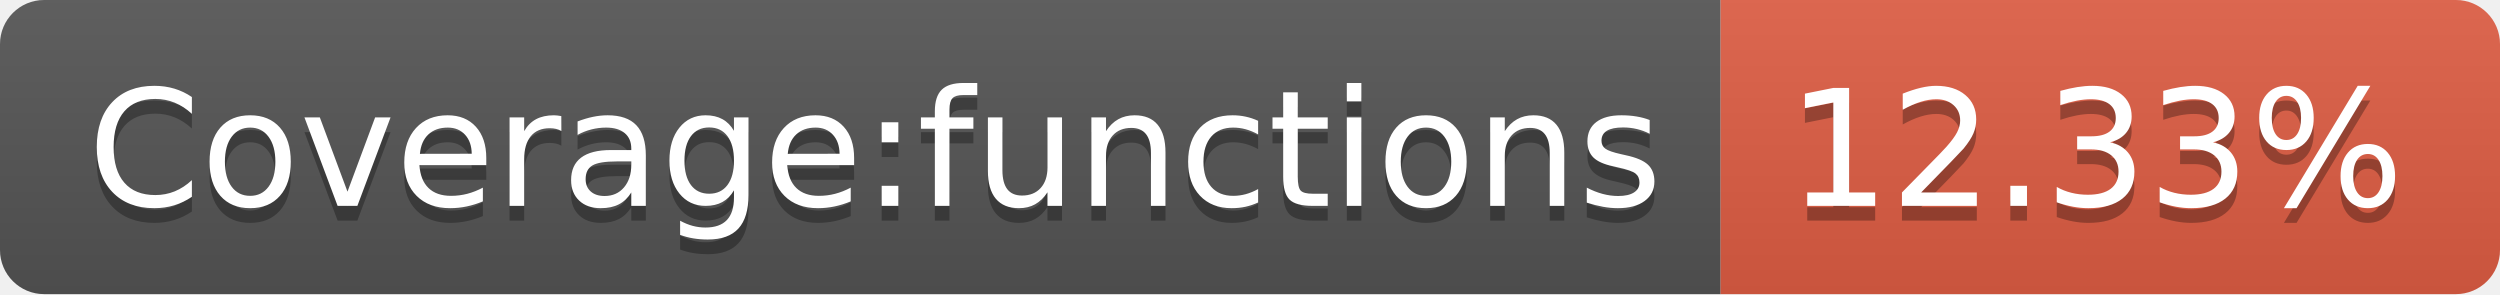
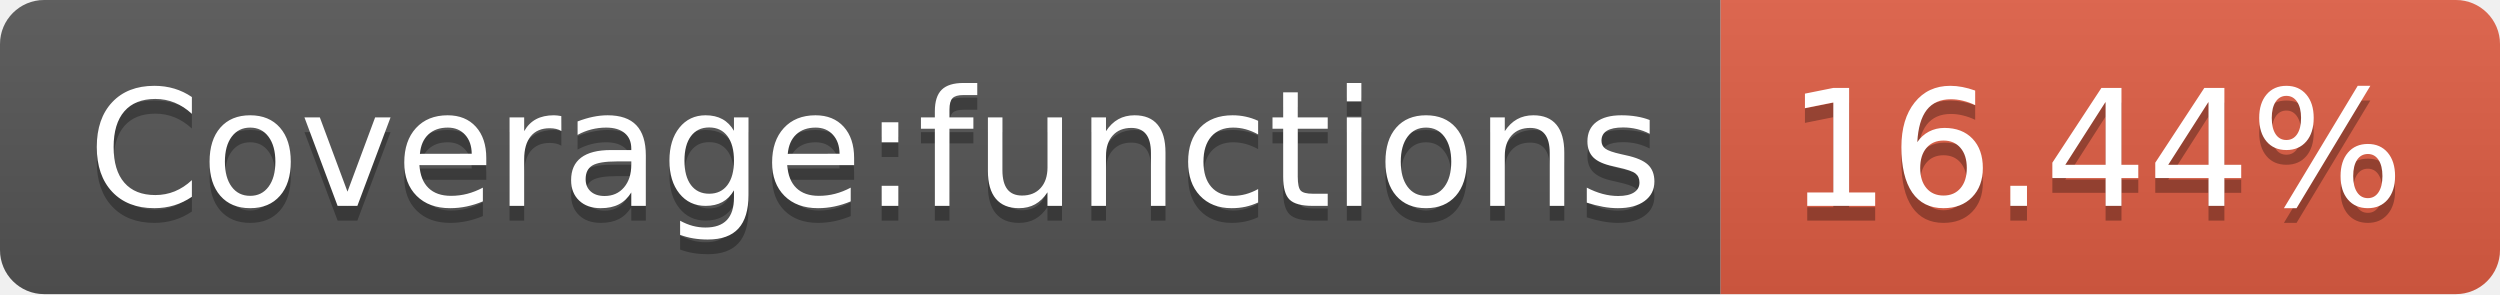
- <svg xmlns="http://www.w3.org/2000/svg" width="170" height="20" role="img" aria-label="Coverage:functions: 12.33%">
+ <svg xmlns="http://www.w3.org/2000/svg" width="170" height="20" role="img" aria-label="Coverage:functions: 16.44%">
  <linearGradient id="s" x2="0" y2="100%">
    <stop offset="0" stop-color="#bbb" stop-opacity=".1" />
    <stop offset="1" stop-opacity=".1" />
  </linearGradient>
  <clipPath id="r">
    <rect width="170" height="20" rx="3" fill="#fff" />
  </clipPath>
  <g clip-path="url(#r)">
    <rect width="117" height="20" fill="#555" />
    <rect x="117" width="53" height="20" fill="#e05d44" />
    <rect width="170" height="20" fill="url(#s)" />
  </g>
  <g fill="#fff" text-anchor="middle" font-family="Verdana,Geneva,DejaVu Sans,sans-serif" text-rendering="geometricPrecision" font-size="110">
    <text aria-hidden="true" x="595" y="150" fill="#010101" fill-opacity=".3" transform="scale(.1)" textLength="1070">Coverage:functions</text>
    <text x="595" y="140" transform="scale(.1)" fill="#fff" textLength="1070">Coverage:functions</text>
-     <text aria-hidden="true" x="1425" y="150" fill="#010101" fill-opacity=".3" transform="scale(.1)" textLength="430">12.33%</text>
-     <text x="1425" y="140" transform="scale(.1)" fill="#fff" textLength="430">12.33%</text>
+     <text aria-hidden="true" x="1425" y="150" fill="#010101" fill-opacity=".3" transform="scale(.1)" textLength="430">16.44%</text>
+     <text x="1425" y="140" transform="scale(.1)" fill="#fff" textLength="430">16.44%</text>
  </g>
</svg>
